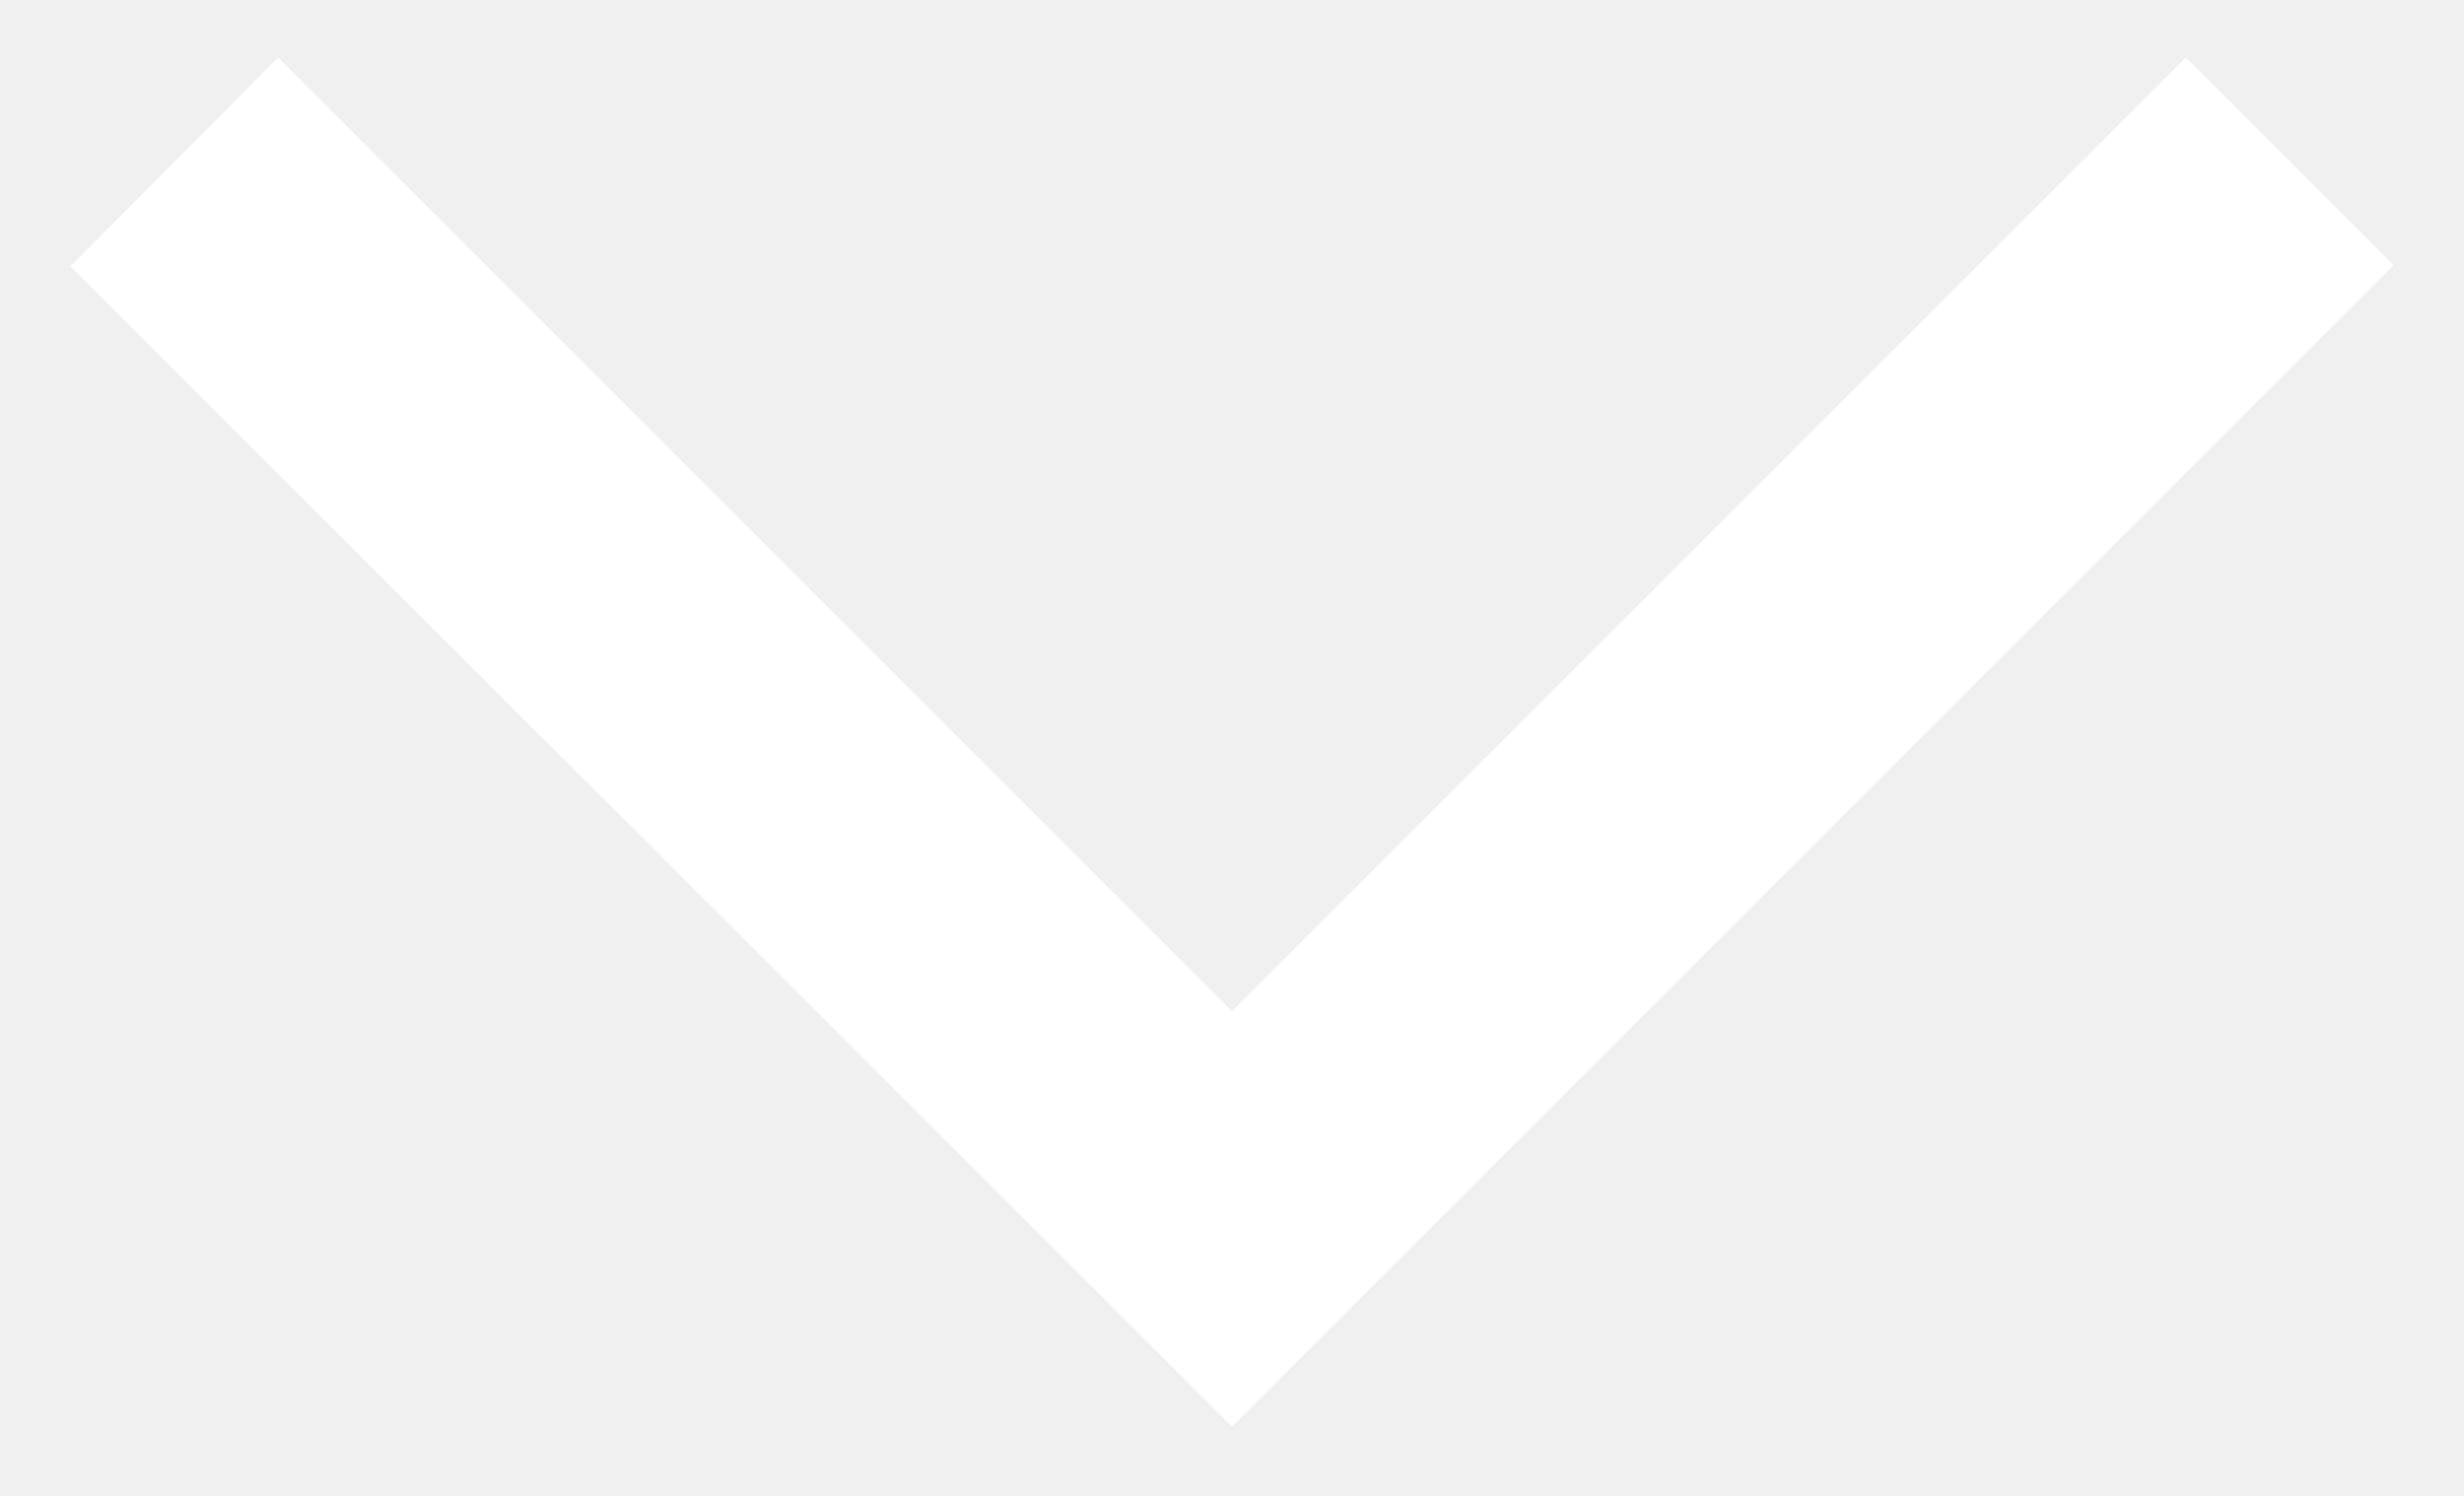
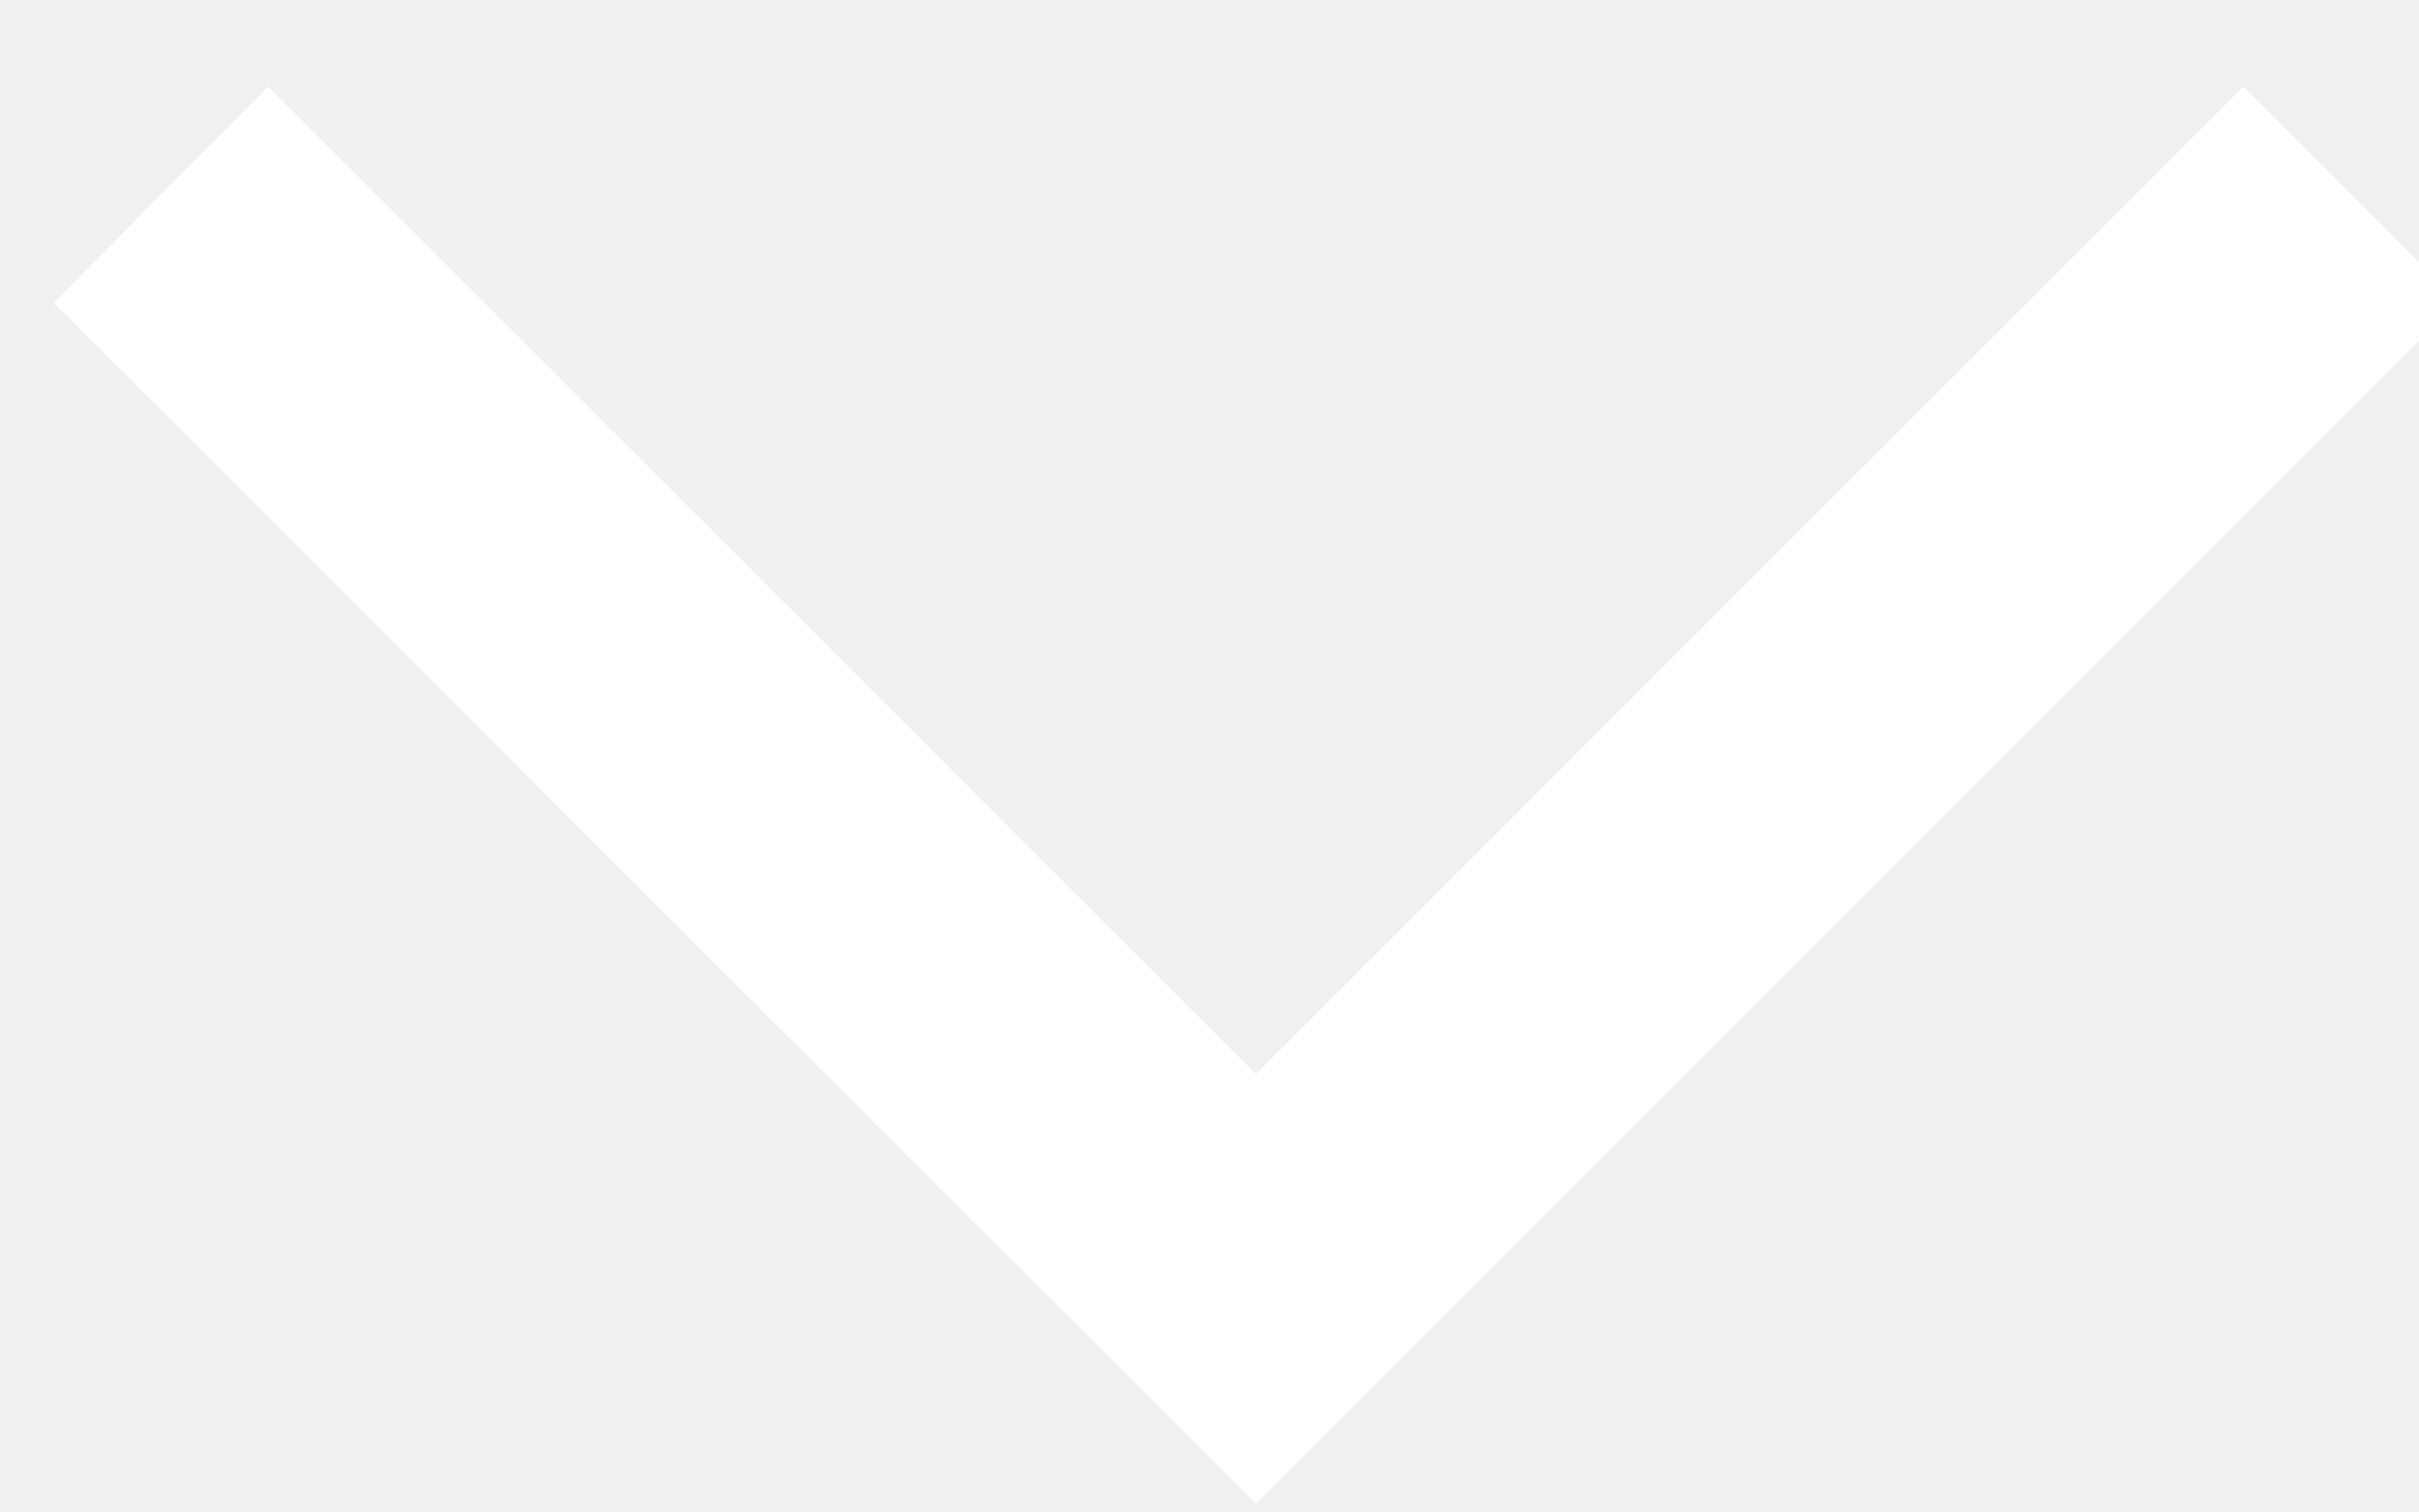
- <svg xmlns="http://www.w3.org/2000/svg" width="28" height="17" viewBox="0 0 28 17" fill="none">
-   <path d="M3.16 0.653L0.8 3.027L14 16.213L27.2 3.013L24.84 0.653L14 11.493L3.16 0.653Z" fill="white" />
+ <svg xmlns="http://www.w3.org/2000/svg" viewBox="0 0 24 15" fill="none">
+   <path d="M2.663 0.859L0.531 3.005L12.46 14.923L24.39 2.993L22.258 0.859L12.46 10.657L2.663 0.859Z" fill="white" />
</svg>
